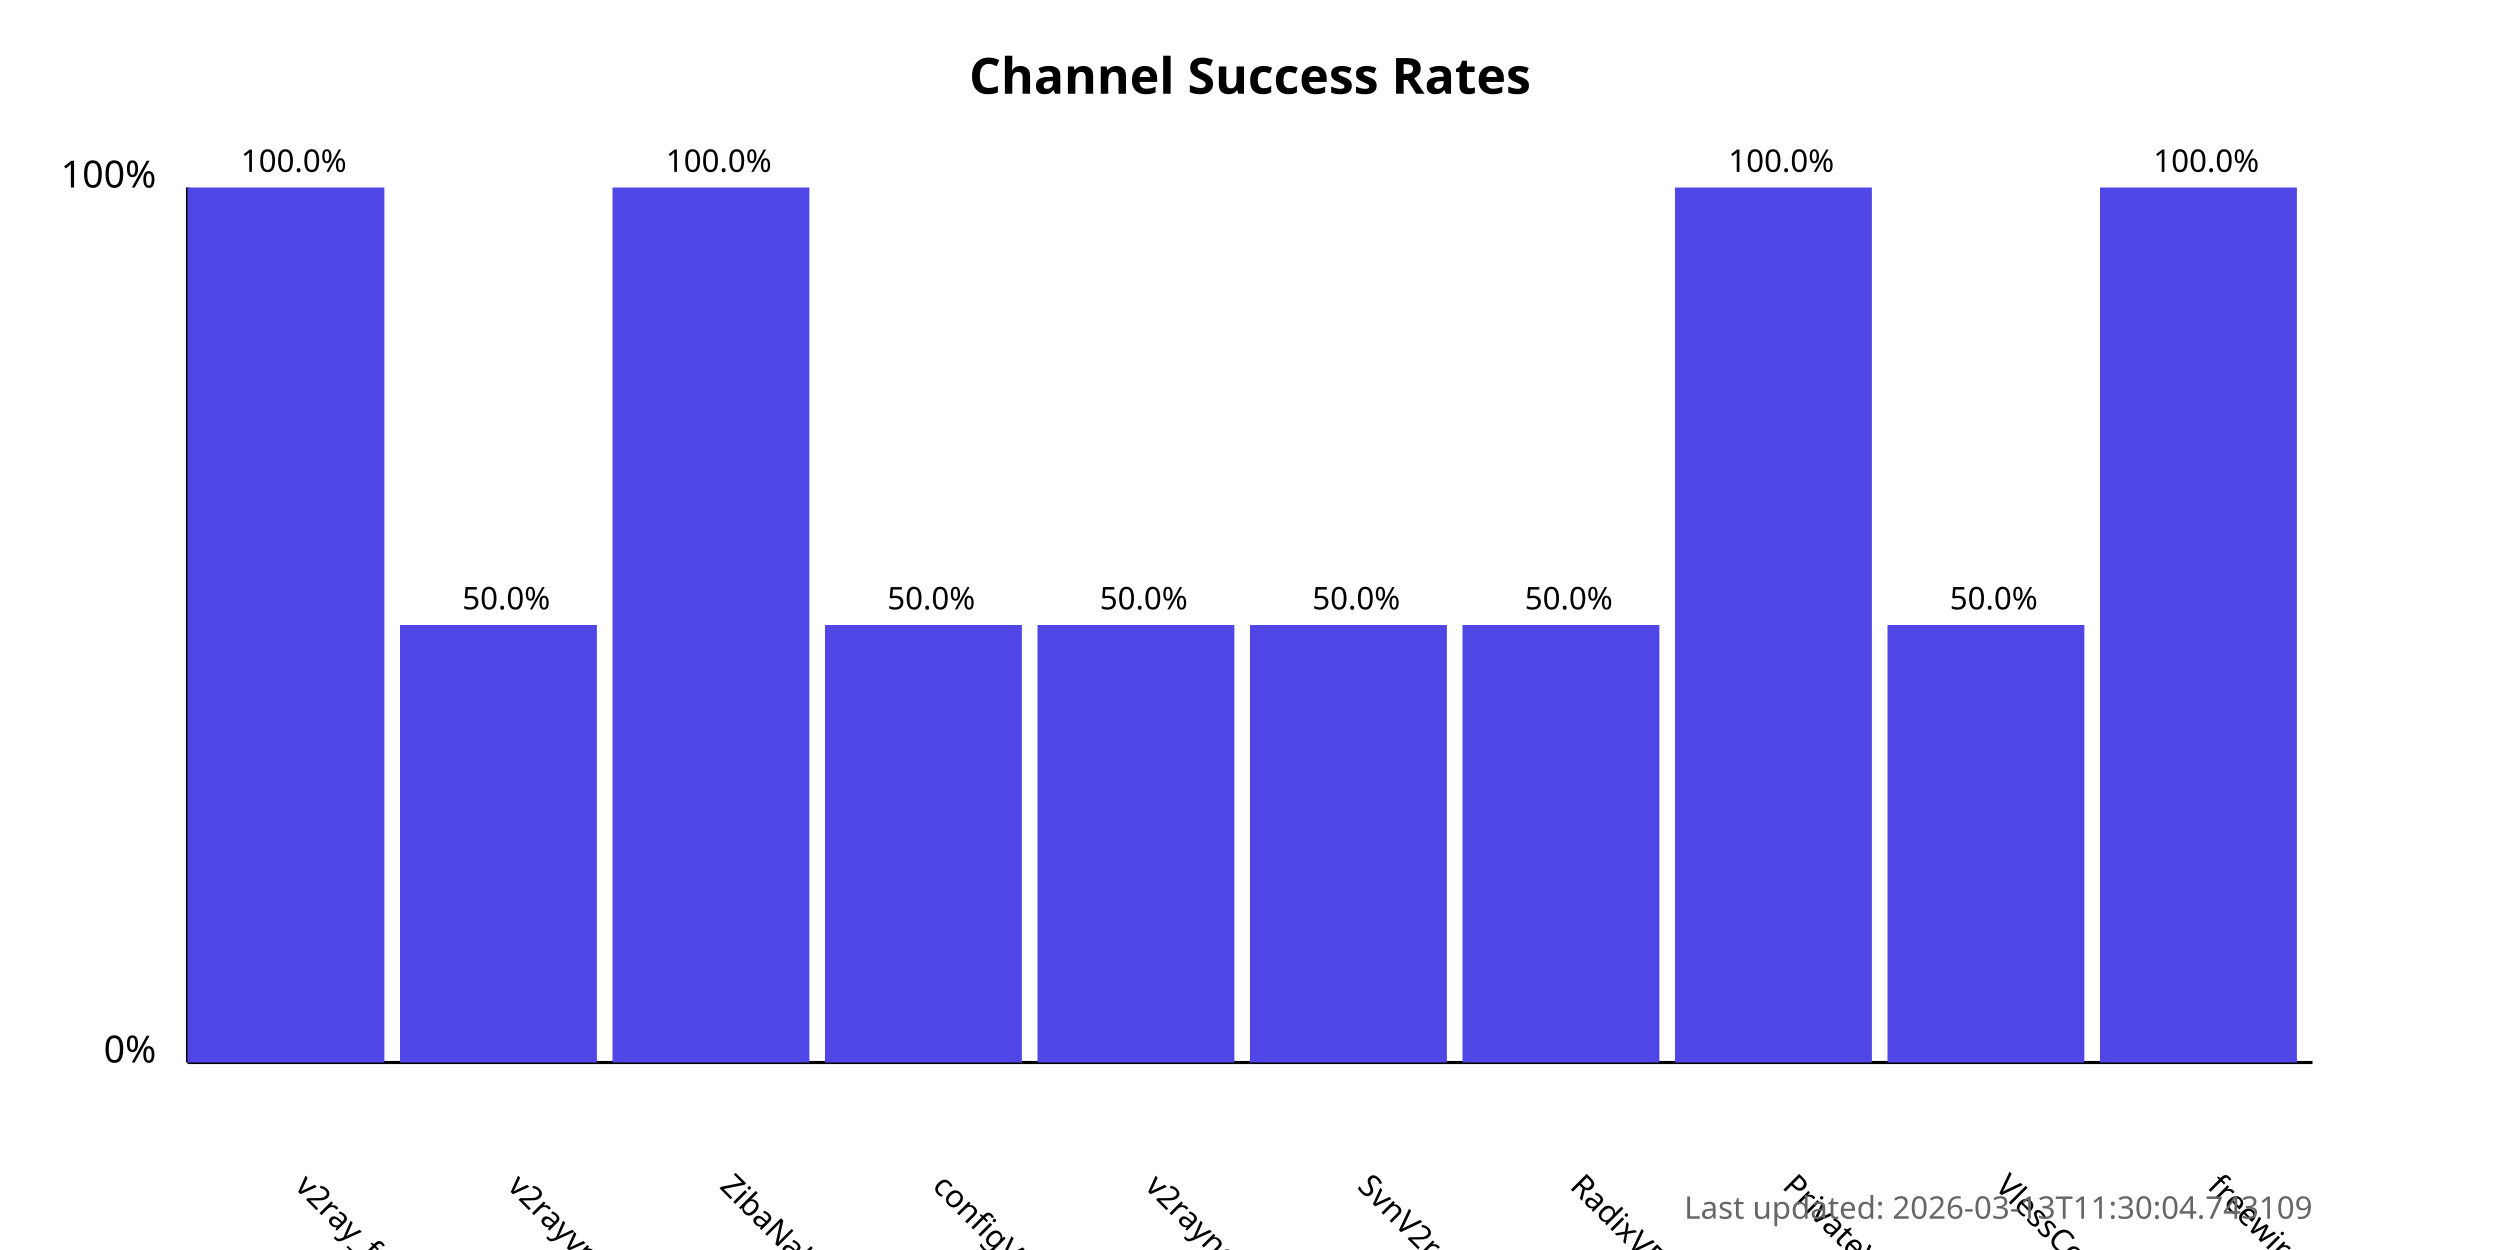
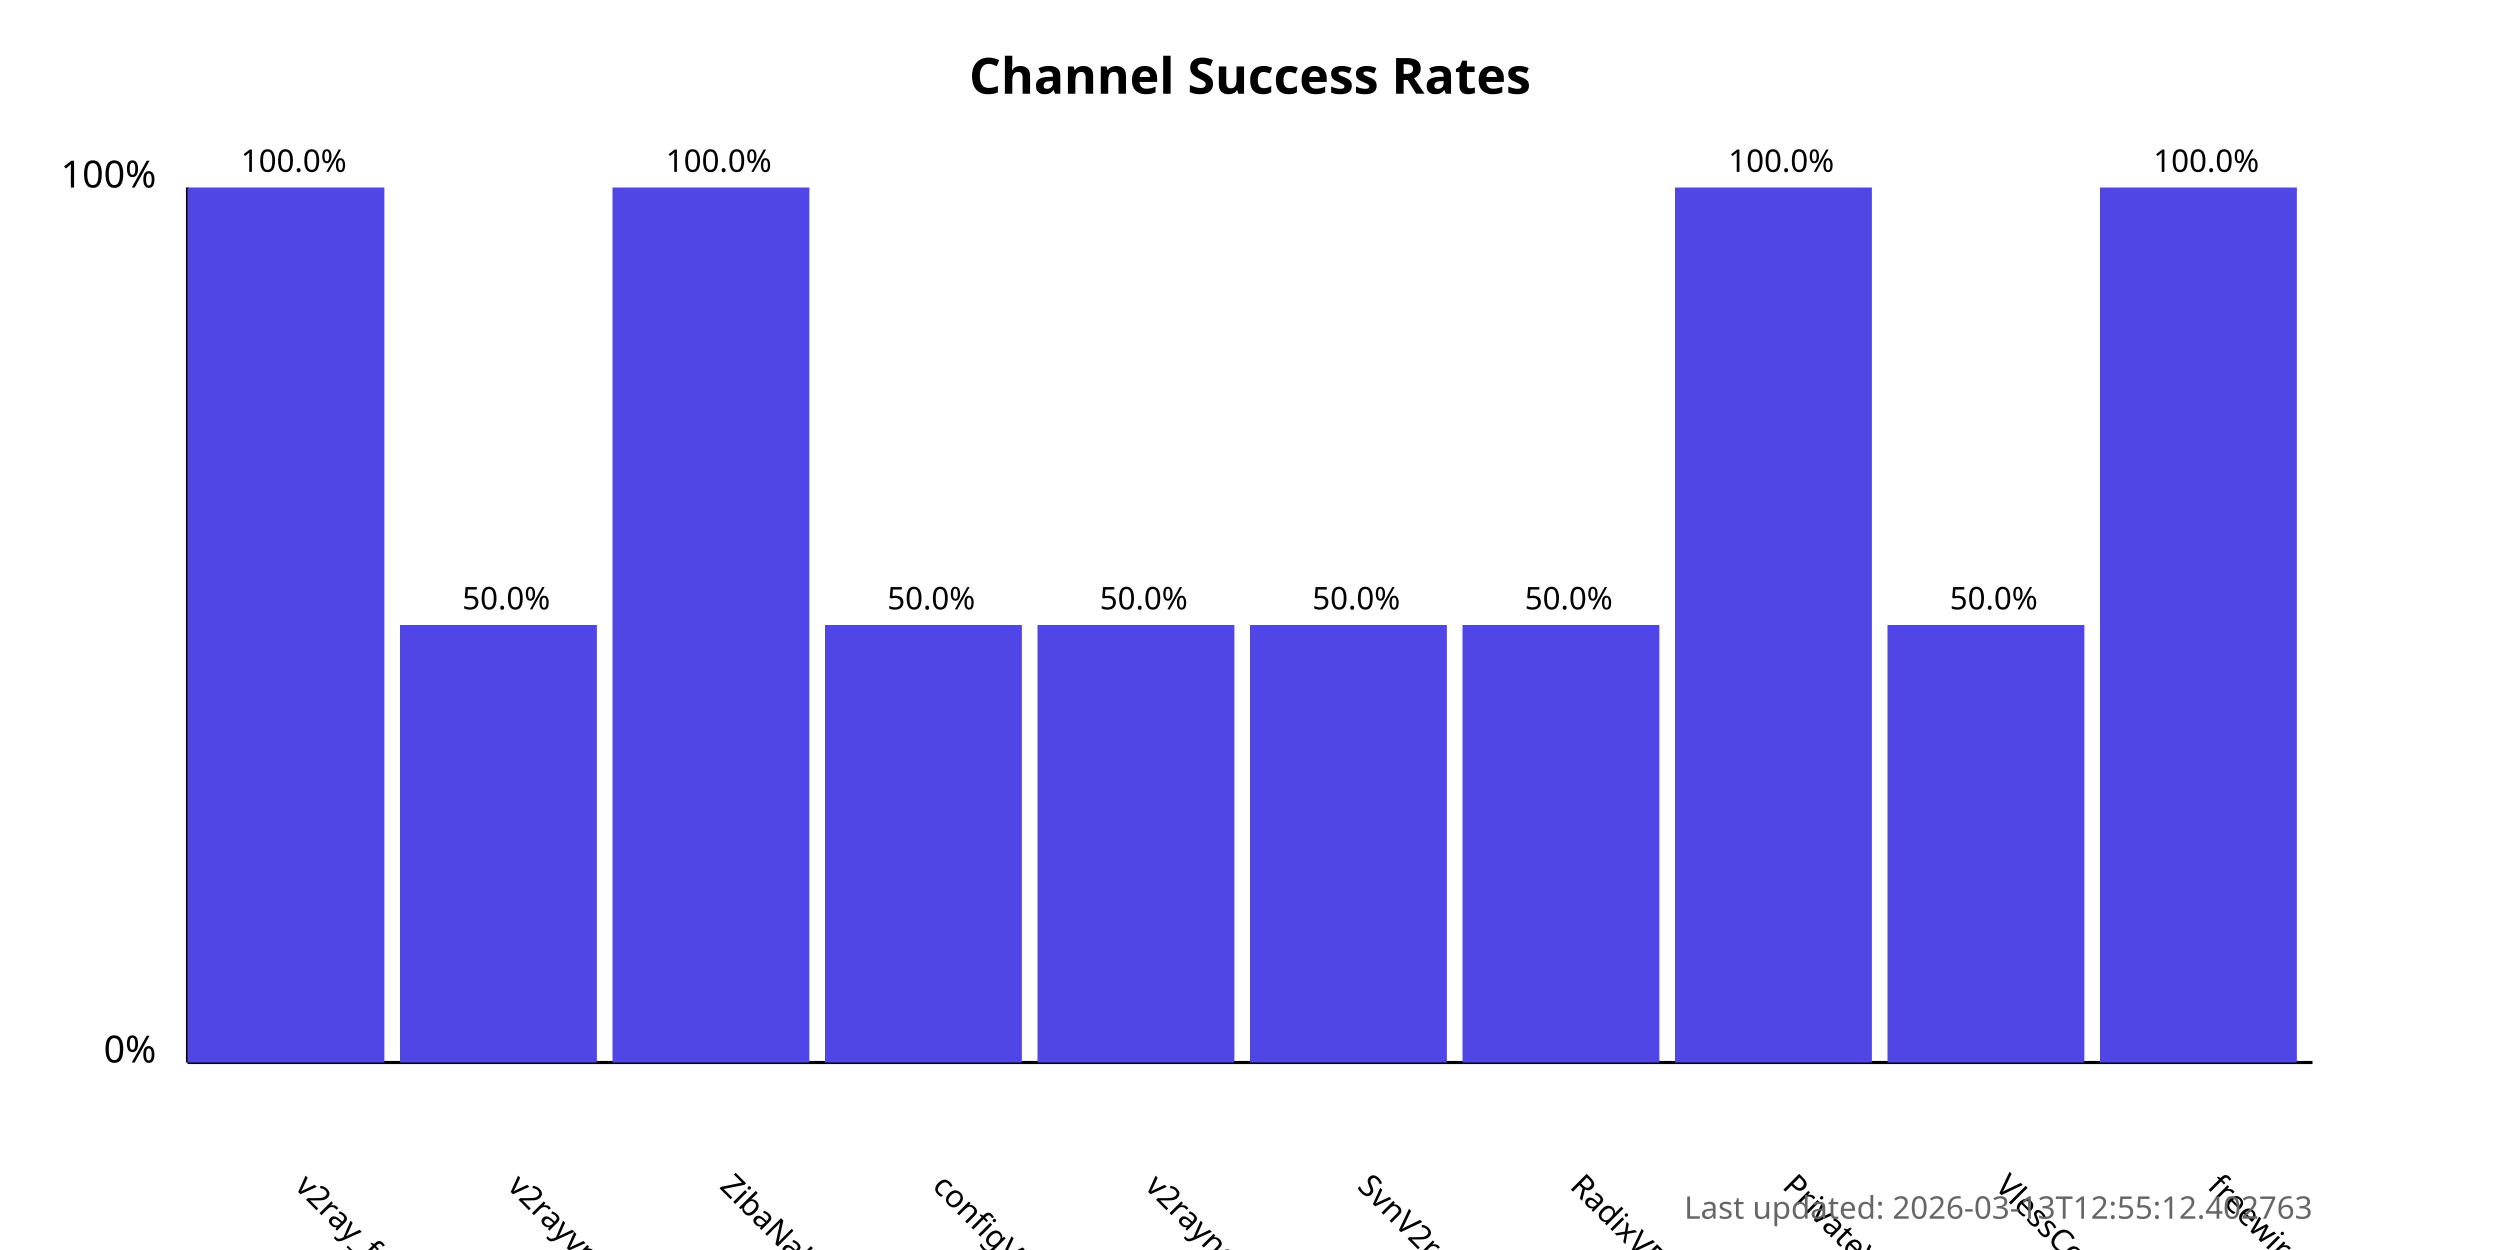
<svg xmlns="http://www.w3.org/2000/svg" width="800" height="400">
  <style>
            .chart-title { font: bold 16px sans-serif; }
            .axis-label { font: 12px sans-serif; }
            .tick-label { font: 10px sans-serif; }
            .bar { fill: #4f46e5; }
            .bar:hover { fill: #6366f1; }
            .timestamp { font: 10px sans-serif; fill: #666; }
        </style>
  <text x="400.0" y="30" text-anchor="middle" class="chart-title">
            Channel Success Rates
        </text>
  <line x1="60" y1="340" x2="60" y2="60" stroke="black" stroke-width="1" />
  <line x1="60" y1="340" x2="740" y2="340" stroke="black" stroke-width="1" />
  <text x="50" y="340" text-anchor="end" class="axis-label">0%</text>
  <text x="50" y="60" text-anchor="end" class="axis-label">100%</text>
  <g>
    <rect x="60" y="60.0" width="63.0" height="280.0" class="bar" />
    <text x="94.0" y="380" transform="rotate(45, 94.0, 380)" text-anchor="start" class="tick-label">
                v2ray_free_conf
            </text>
    <text x="94.0" y="55.0" text-anchor="middle" class="tick-label">
                100.0%
            </text>
  </g>
  <g>
    <rect x="128.0" y="200.0" width="63.0" height="140.0" class="bar" />
    <text x="162.0" y="380" transform="rotate(45, 162.0, 380)" text-anchor="start" class="tick-label">
                v2rayvpno
            </text>
    <text x="162.0" y="195.0" text-anchor="middle" class="tick-label">
                50.0%
            </text>
  </g>
  <g>
    <rect x="196.0" y="60.0" width="63.0" height="280.0" class="bar" />
    <text x="230.0" y="380" transform="rotate(45, 230.0, 380)" text-anchor="start" class="tick-label">
                ZibaNabz
            </text>
    <text x="230.0" y="55.0" text-anchor="middle" class="tick-label">
                100.0%
            </text>
  </g>
  <g>
    <rect x="264.0" y="200.0" width="63.0" height="140.0" class="bar" />
    <text x="298.0" y="380" transform="rotate(45, 298.0, 380)" text-anchor="start" class="tick-label">
                configV2rayForFree
            </text>
    <text x="298.0" y="195.0" text-anchor="middle" class="tick-label">
                50.0%
            </text>
  </g>
  <g>
    <rect x="332.0" y="200.0" width="63.0" height="140.0" class="bar" />
    <text x="366.0" y="380" transform="rotate(45, 366.0, 380)" text-anchor="start" class="tick-label">
                v2rayngvpn
            </text>
    <text x="366.0" y="195.0" text-anchor="middle" class="tick-label">
                50.0%
            </text>
  </g>
  <g>
    <rect x="400.0" y="200.0" width="63.0" height="140.0" class="bar" />
    <text x="434.0" y="380" transform="rotate(45, 434.0, 380)" text-anchor="start" class="tick-label">
                SvnV2ray
            </text>
    <text x="434.0" y="195.0" text-anchor="middle" class="tick-label">
                50.0%
            </text>
  </g>
  <g>
    <rect x="468.0" y="200.0" width="63.0" height="140.0" class="bar" />
    <text x="502.0" y="380" transform="rotate(45, 502.0, 380)" text-anchor="start" class="tick-label">
                RadixVPN
            </text>
    <text x="502.0" y="195.0" text-anchor="middle" class="tick-label">
                50.0%
            </text>
  </g>
  <g>
    <rect x="536.0" y="60.0" width="63.0" height="280.0" class="bar" />
    <text x="570.0" y="380" transform="rotate(45, 570.0, 380)" text-anchor="start" class="tick-label">
                PrivateVPNs
            </text>
    <text x="570.0" y="55.0" text-anchor="middle" class="tick-label">
                100.0%
            </text>
  </g>
  <g>
    <rect x="604.0" y="200.0" width="63.0" height="140.0" class="bar" />
    <text x="638.0" y="380" transform="rotate(45, 638.0, 380)" text-anchor="start" class="tick-label">
                VlessConfig
            </text>
    <text x="638.0" y="195.0" text-anchor="middle" class="tick-label">
                50.0%
            </text>
  </g>
  <g>
    <rect x="672.0" y="60.0" width="63.0" height="280.0" class="bar" />
    <text x="706.0" y="380" transform="rotate(45, 706.0, 380)" text-anchor="start" class="tick-label">
                freewireguard
            </text>
    <text x="706.0" y="55.0" text-anchor="middle" class="tick-label">
                100.0%
            </text>
  </g>
  <text x="740" y="390" text-anchor="end" class="timestamp">
-             Last updated: 2026-03-13T11:30:04.743109
+             Last updated: 2026-03-13T12:55:12.402763
        </text>
</svg>
